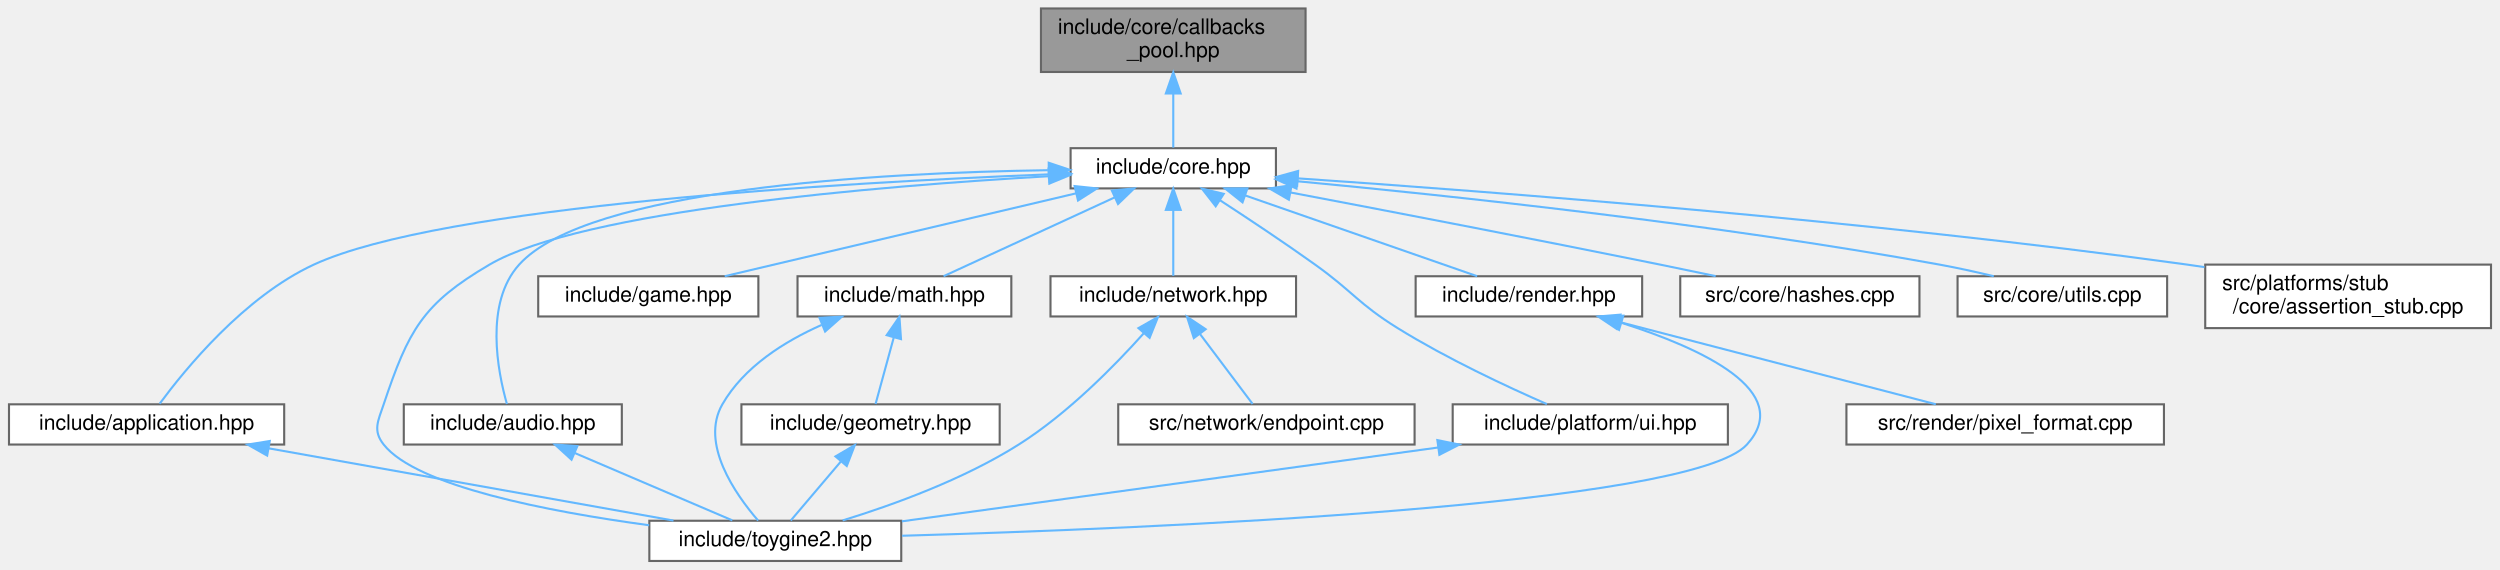
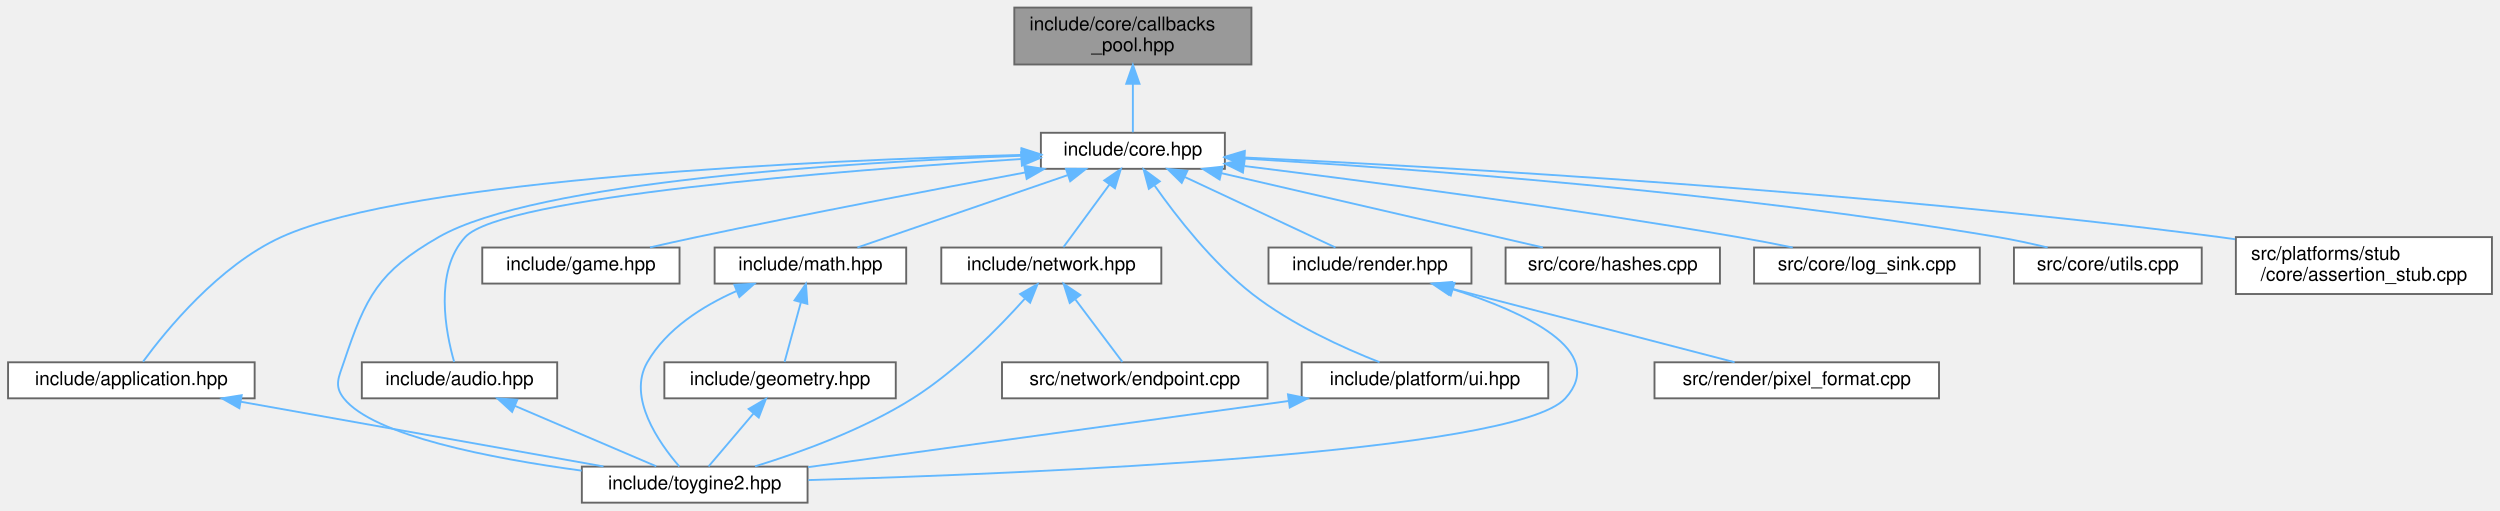
- <svg xmlns="http://www.w3.org/2000/svg" xmlns:xlink="http://www.w3.org/1999/xlink" width="1181pt" height="269pt" viewBox="0.00 0.00 1180.50 269.00">
+ <svg xmlns="http://www.w3.org/2000/svg" xmlns:xlink="http://www.w3.org/1999/xlink" width="1318pt" height="269pt" viewBox="0.00 0.00 1317.50 269.00">
  <g id="graph0" class="graph" transform="scale(1 1) rotate(0) translate(4 265)">
    <g id="Node000001" class="node">
      <g id="a_Node000001">
        <a xlink:title="Fixed-capacity pool of function-pointer callbacks.">
-           <polygon fill="#999999" stroke="#666666" points="612.5,-261 487.5,-261 487.5,-231 612.5,-231 612.5,-261" />
-           <text text-anchor="start" x="495.5" y="-249" font-family="Helvetica,sans-Serif" font-size="10.00">include/core/callbacks</text>
-           <text text-anchor="middle" x="550" y="-238" font-family="Helvetica,sans-Serif" font-size="10.00">_pool.hpp</text>
+           <polygon fill="#999999" stroke="#666666" points="655.5,-261 530.5,-261 530.5,-231 655.5,-231 655.5,-261" />
+           <text text-anchor="start" x="538.5" y="-249" font-family="Helvetica,sans-Serif" font-size="10.00">include/core/callbacks</text>
+           <text text-anchor="middle" x="593" y="-238" font-family="Helvetica,sans-Serif" font-size="10.00">_pool.hpp</text>
        </a>
      </g>
    </g>
    <g id="Node000002" class="node">
      <g id="a_Node000002">
        <a xlink:href="../../da/d47/core_8hpp.html" target="_top" xlink:title="Umbrella header for the engine core module.">
-           <polygon fill="white" stroke="#666666" points="598.5,-195 501.5,-195 501.5,-176 598.5,-176 598.5,-195" />
-           <text text-anchor="middle" x="550" y="-183" font-family="Helvetica,sans-Serif" font-size="10.00">include/core.hpp</text>
+           <polygon fill="white" stroke="#666666" points="641.5,-195 544.5,-195 544.5,-176 641.5,-176 641.5,-195" />
+           <text text-anchor="middle" x="593" y="-183" font-family="Helvetica,sans-Serif" font-size="10.00">include/core.hpp</text>
        </a>
      </g>
    </g>
    <g id="edge1_Node000001_Node000002" class="edge">
      <g id="a_edge1_Node000001_Node000002">
        <a xlink:title=" ">
-           <path fill="none" stroke="#63b8ff" d="M550,-220.75C550,-211.72 550,-202.03 550,-195.27" />
-           <polygon fill="#63b8ff" stroke="#63b8ff" points="546.5,-220.84 550,-230.84 553.5,-220.84 546.5,-220.84" />
+           <path fill="none" stroke="#63b8ff" d="M593,-220.75C593,-211.72 593,-202.03 593,-195.27" />
+           <polygon fill="#63b8ff" stroke="#63b8ff" points="589.5,-220.84 593,-230.84 596.5,-220.84 589.5,-220.84" />
        </a>
      </g>
    </g>
    <g id="Node000003" class="node">
      <g id="a_Node000003">
        <a xlink:href="../../d4/d01/application_8hpp.html" target="_top" xlink:title="Umbrella header for the app module.">
          <polygon fill="white" stroke="#666666" points="130,-74 0,-74 0,-55 130,-55 130,-74" />
          <text text-anchor="middle" x="65" y="-62" font-family="Helvetica,sans-Serif" font-size="10.00">include/application.hpp</text>
        </a>
      </g>
    </g>
    <g id="edge2_Node000002_Node000003" class="edge">
      <g id="a_edge2_Node000002_Node000003">
        <a xlink:title=" ">
-           <path fill="none" stroke="#63b8ff" d="M491.19,-182.63C393.93,-178.78 204.33,-167.86 144,-140 111.14,-124.82 83.13,-90.51 71.18,-74.3" />
-           <polygon fill="#63b8ff" stroke="#63b8ff" points="491.32,-186.14 501.44,-183.02 491.58,-179.14 491.32,-186.14" />
+           <path fill="none" stroke="#63b8ff" d="M534.25,-183.35C428.82,-180.53 212.13,-171.03 144,-140 111.06,-125 83.09,-90.59 71.17,-74.33" />
+           <polygon fill="#63b8ff" stroke="#63b8ff" points="534.32,-186.86 544.4,-183.61 534.5,-179.86 534.32,-186.86" />
        </a>
      </g>
    </g>
    <g id="Node000004" class="node">
      <g id="a_Node000004">
        <a xlink:href="../../d8/d8c/toygine2_8hpp.html" target="_top" xlink:title="Main umbrella header for the engine.">
          <polygon fill="white" stroke="#666666" points="421.5,-19 302.5,-19 302.5,0 421.5,0 421.5,-19" />
          <text text-anchor="middle" x="362" y="-7" font-family="Helvetica,sans-Serif" font-size="10.00">include/toygine2.hpp</text>
        </a>
      </g>
    </g>
    <g id="edge19_Node000002_Node000004" class="edge">
      <g id="a_edge19_Node000002_Node000004">
        <a xlink:title=" ">
-           <path fill="none" stroke="#63b8ff" d="M491.25,-181.76C410.61,-177.1 270.62,-165.54 227,-140 195.24,-121.41 188.72,-108.88 177,-74 174.31,-66 171.77,-61.63 177,-55 192.49,-35.35 254.44,-23.37 302.43,-16.87" />
-           <polygon fill="#63b8ff" stroke="#63b8ff" points="491.08,-185.26 501.26,-182.32 491.47,-178.27 491.08,-185.26" />
+           <path fill="none" stroke="#63b8ff" d="M534.42,-182.88C444.63,-179.49 278.03,-169.33 227,-140 195.1,-121.66 188.72,-108.88 177,-74 174.31,-66 171.77,-61.63 177,-55 192.49,-35.35 254.44,-23.37 302.43,-16.87" />
+           <polygon fill="#63b8ff" stroke="#63b8ff" points="534.33,-186.38 544.45,-183.24 534.58,-179.38 534.33,-186.38" />
        </a>
      </g>
    </g>
    <g id="Node000005" class="node">
      <g id="a_Node000005">
        <a xlink:href="../../d1/d71/audio_8hpp.html" target="_top" xlink:title="Umbrella header for the audio module.">
          <polygon fill="white" stroke="#666666" points="289.5,-74 186.5,-74 186.5,-55 289.5,-55 289.5,-74" />
          <text text-anchor="middle" x="238" y="-62" font-family="Helvetica,sans-Serif" font-size="10.00">include/audio.hpp</text>
        </a>
      </g>
    </g>
    <g id="edge4_Node000002_Node000005" class="edge">
      <g id="a_edge4_Node000002_Node000005">
        <a xlink:title=" ">
-           <path fill="none" stroke="#63b8ff" d="M490.76,-184.6C410.46,-183.36 273.36,-175.87 241,-140 224.53,-121.74 230.85,-89.55 235.21,-74.16" />
-           <polygon fill="#63b8ff" stroke="#63b8ff" points="491.17,-188.11 501.21,-184.74 491.26,-181.11 491.17,-188.11" />
+           <path fill="none" stroke="#63b8ff" d="M534.22,-181.16C439.2,-175.17 260.47,-161.21 241,-140 224.37,-121.88 230.77,-89.62 235.18,-74.19" />
+           <polygon fill="#63b8ff" stroke="#63b8ff" points="534.06,-184.66 544.26,-181.78 534.5,-177.67 534.06,-184.66" />
        </a>
      </g>
    </g>
    <g id="Node000006" class="node">
      <g id="a_Node000006">
        <a xlink:href="../../d8/d39/game_8hpp.html" target="_top" xlink:title="Umbrella header for the game module.">
          <polygon fill="white" stroke="#666666" points="354,-134.5 250,-134.5 250,-115.5 354,-115.5 354,-134.5" />
          <text text-anchor="middle" x="302" y="-122.5" font-family="Helvetica,sans-Serif" font-size="10.00">include/game.hpp</text>
        </a>
      </g>
    </g>
    <g id="edge6_Node000002_Node000006" class="edge">
      <g id="a_edge6_Node000002_Node000006">
        <a xlink:title=" ">
-           <path fill="none" stroke="#63b8ff" d="M504.13,-173.68C456.21,-162.38 382.02,-144.88 338.1,-134.52" />
-           <polygon fill="#63b8ff" stroke="#63b8ff" points="503.4,-177.1 513.94,-175.99 505.01,-170.29 503.4,-177.1" />
+           <path fill="none" stroke="#63b8ff" d="M536.3,-174.09C489.68,-165.4 421.94,-152.46 363,-140 355.03,-138.31 346.49,-136.41 338.4,-134.57" />
+           <polygon fill="#63b8ff" stroke="#63b8ff" points="535.74,-177.55 546.21,-175.94 537.02,-170.67 535.74,-177.55" />
        </a>
      </g>
    </g>
    <g id="Node000007" class="node">
      <g id="a_Node000007">
        <a xlink:href="../../d4/d78/math_8hpp.html" target="_top" xlink:title="Umbrella header for the math module.">
          <polygon fill="white" stroke="#666666" points="473.5,-134.5 372.5,-134.5 372.5,-115.5 473.5,-115.5 473.5,-134.5" />
          <text text-anchor="middle" x="423" y="-122.5" font-family="Helvetica,sans-Serif" font-size="10.00">include/math.hpp</text>
        </a>
      </g>
    </g>
    <g id="edge7_Node000002_Node000007" class="edge">
      <g id="a_edge7_Node000002_Node000007">
        <a xlink:title=" ">
-           <path fill="none" stroke="#63b8ff" d="M522.39,-171.78C497.88,-160.49 462.76,-144.31 441.49,-134.52" />
-           <polygon fill="#63b8ff" stroke="#63b8ff" points="520.99,-174.99 531.53,-175.99 523.91,-168.63 520.99,-174.99" />
+           <path fill="none" stroke="#63b8ff" d="M558.63,-172.67C525.75,-161.36 476.97,-144.57 447.75,-134.52" />
+           <polygon fill="#63b8ff" stroke="#63b8ff" points="557.69,-176.05 568.28,-175.99 559.96,-169.43 557.69,-176.05" />
        </a>
      </g>
    </g>
    <g id="Node000009" class="node">
      <g id="a_Node000009">
        <a xlink:href="../../d6/d67/network_8hpp.html" target="_top" xlink:title="Umbrella header for the network module.">
          <polygon fill="white" stroke="#666666" points="608,-134.5 492,-134.5 492,-115.5 608,-115.5 608,-134.5" />
          <text text-anchor="middle" x="550" y="-122.5" font-family="Helvetica,sans-Serif" font-size="10.00">include/network.hpp</text>
        </a>
      </g>
    </g>
    <g id="edge11_Node000002_Node000009" class="edge">
      <g id="a_edge11_Node000002_Node000009">
        <a xlink:title=" ">
-           <path fill="none" stroke="#63b8ff" d="M550,-165.66C550,-155.24 550,-142.8 550,-134.67" />
-           <polygon fill="#63b8ff" stroke="#63b8ff" points="546.5,-165.87 550,-175.87 553.5,-165.87 546.5,-165.87" />
+           <path fill="none" stroke="#63b8ff" d="M580.6,-167.63C572.68,-156.85 562.73,-143.32 556.37,-134.67" />
+           <polygon fill="#63b8ff" stroke="#63b8ff" points="577.91,-169.88 586.66,-175.87 583.55,-165.74 577.91,-169.88" />
        </a>
      </g>
    </g>
    <g id="Node000011" class="node">
      <g id="a_Node000011">
        <a xlink:href="../../de/dd6/ui_8hpp.html" target="_top" xlink:title="Umbrella header for platform UI types.">
          <polygon fill="white" stroke="#666666" points="812,-74 682,-74 682,-55 812,-55 812,-74" />
          <text text-anchor="middle" x="747" y="-62" font-family="Helvetica,sans-Serif" font-size="10.00">include/platform/ui.hpp</text>
        </a>
      </g>
    </g>
    <g id="edge14_Node000002_Node000011" class="edge">
      <g id="a_edge14_Node000002_Node000011">
        <a xlink:title=" ">
-           <path fill="none" stroke="#63b8ff" d="M571.99,-170.45C585.19,-161.87 602.24,-150.56 617,-140 634.79,-127.28 637.42,-121.53 656,-110 679.16,-95.63 707.64,-82.35 726.5,-74.1" />
-           <polygon fill="#63b8ff" stroke="#63b8ff" points="570.04,-167.54 563.53,-175.9 573.83,-173.42 570.04,-167.54" />
+           <path fill="none" stroke="#63b8ff" d="M604.53,-167.07C616.04,-150.71 635,-126.36 656,-110 676.53,-94 703.74,-81.63 723.04,-74.04" />
+           <polygon fill="#63b8ff" stroke="#63b8ff" points="601.41,-165.44 598.66,-175.67 607.19,-169.39 601.41,-165.44" />
        </a>
      </g>
    </g>
    <g id="Node000012" class="node">
      <g id="a_Node000012">
        <a xlink:href="../../d6/d4b/render_8hpp.html" target="_top" xlink:title="Umbrella header for the render module.">
          <polygon fill="white" stroke="#666666" points="771.5,-134.5 664.5,-134.5 664.5,-115.5 771.5,-115.5 771.5,-134.5" />
          <text text-anchor="middle" x="718" y="-122.5" font-family="Helvetica,sans-Serif" font-size="10.00">include/render.hpp</text>
        </a>
      </g>
    </g>
    <g id="edge16_Node000002_Node000012" class="edge">
      <g id="a_edge16_Node000002_Node000012">
        <a xlink:title=" ">
-           <path fill="none" stroke="#63b8ff" d="M583.97,-172.67C616.46,-161.36 664.66,-144.57 693.54,-134.52" />
-           <polygon fill="#63b8ff" stroke="#63b8ff" points="582.72,-169.4 574.43,-175.99 585.02,-176.01 582.72,-169.4" />
+           <path fill="none" stroke="#63b8ff" d="M620.49,-171.63C644.6,-160.35 678.96,-144.27 699.8,-134.52" />
+           <polygon fill="#63b8ff" stroke="#63b8ff" points="618.75,-168.58 611.18,-175.99 621.72,-174.92 618.75,-168.58" />
        </a>
      </g>
    </g>
    <g id="Node000014" class="node">
      <g id="a_Node000014">
        <a xlink:href="../../db/d2d/hashes_8cpp.html" target="_top" xlink:title="Table-driven implementations of toy::crc8(), toy::crc16(), and toy::crc32().">
          <polygon fill="white" stroke="#666666" points="902.5,-134.5 789.5,-134.5 789.5,-115.5 902.5,-115.5 902.5,-134.5" />
          <text text-anchor="middle" x="846" y="-122.5" font-family="Helvetica,sans-Serif" font-size="10.00">src/core/hashes.cpp</text>
        </a>
      </g>
    </g>
    <g id="edge20_Node000002_Node000014" class="edge">
      <g id="a_edge20_Node000002_Node000014">
        <a xlink:title=" ">
-           <path fill="none" stroke="#63b8ff" d="M605.33,-174.08C651.95,-165.24 720.4,-152.09 780,-140 788.49,-138.28 797.59,-136.38 806.24,-134.55" />
-           <polygon fill="#63b8ff" stroke="#63b8ff" points="604.61,-170.66 595.43,-175.96 605.91,-177.53 604.61,-170.66" />
+           <path fill="none" stroke="#63b8ff" d="M639.79,-173.68C688.68,-162.38 764.37,-144.88 809.17,-134.52" />
+           <polygon fill="#63b8ff" stroke="#63b8ff" points="638.74,-170.33 629.79,-175.99 640.32,-177.15 638.74,-170.33" />
        </a>
      </g>
    </g>
    <g id="Node000015" class="node">
      <g id="a_Node000015">
-         <a xlink:href="../../de/d06/utils_8cpp.html" target="_top" xlink:title="Definitions for string, encoding, and number utilities declared in core/utils.hpp.">
-           <polygon fill="white" stroke="#666666" points="1019.5,-134.5 920.5,-134.5 920.5,-115.5 1019.5,-115.5 1019.5,-134.5" />
-           <text text-anchor="middle" x="970" y="-122.5" font-family="Helvetica,sans-Serif" font-size="10.00">src/core/utils.cpp</text>
+         <a xlink:href="../../d2/d51/log__sink_8cpp.html" target="_top" xlink:title="Out-of-line definitions for toy::log::ISink.">
+           <polygon fill="white" stroke="#666666" points="1039.5,-134.5 920.5,-134.5 920.5,-115.5 1039.5,-115.5 1039.5,-134.5" />
+           <text text-anchor="middle" x="980" y="-122.5" font-family="Helvetica,sans-Serif" font-size="10.00">src/core/log_sink.cpp</text>
        </a>
      </g>
    </g>
    <g id="edge21_Node000002_Node000015" class="edge">
      <g id="a_edge21_Node000002_Node000015">
        <a xlink:title=" ">
-           <path fill="none" stroke="#63b8ff" d="M608.78,-179.36C680.66,-172.6 805.86,-159.27 912,-140 920.36,-138.48 929.31,-136.5 937.62,-134.51" />
-           <polygon fill="#63b8ff" stroke="#63b8ff" points="608.21,-175.9 598.57,-180.31 608.85,-182.87 608.21,-175.9" />
+           <path fill="none" stroke="#63b8ff" d="M651.84,-177.45C715.98,-169.49 821.57,-155.6 912,-140 921.38,-138.38 931.45,-136.43 940.89,-134.5" />
+           <polygon fill="#63b8ff" stroke="#63b8ff" points="651.02,-174.02 641.52,-178.72 651.87,-180.97 651.02,-174.02" />
        </a>
      </g>
    </g>
    <g id="Node000016" class="node">
      <g id="a_Node000016">
-         <a xlink:href="../../d7/d90/assertion__stub_8cpp.html" target="_top" xlink:title="Stub definitions for the assertion callback API declared in core/assertion.hpp.">
-           <polygon fill="white" stroke="#666666" points="1172.5,-140 1037.5,-140 1037.5,-110 1172.5,-110 1172.5,-140" />
-           <text text-anchor="start" x="1045.5" y="-128" font-family="Helvetica,sans-Serif" font-size="10.00">src/platforms/stub</text>
-           <text text-anchor="middle" x="1105" y="-117" font-family="Helvetica,sans-Serif" font-size="10.00">/core/assertion_stub.cpp</text>
+         <a xlink:href="../../de/d06/utils_8cpp.html" target="_top" xlink:title="Definitions for string, encoding, and number utilities declared in core/utils.hpp.">
+           <polygon fill="white" stroke="#666666" points="1156.5,-134.5 1057.5,-134.5 1057.5,-115.5 1156.5,-115.5 1156.5,-134.5" />
+           <text text-anchor="middle" x="1107" y="-122.5" font-family="Helvetica,sans-Serif" font-size="10.00">src/core/utils.cpp</text>
        </a>
      </g>
    </g>
    <g id="edge22_Node000002_Node000016" class="edge">
      <g id="a_edge22_Node000002_Node000016">
        <a xlink:title=" ">
-           <path fill="none" stroke="#63b8ff" d="M608.85,-180.74C699.4,-174.56 878.24,-160.85 1029,-140 1031.66,-139.63 1034.36,-139.24 1037.1,-138.82" />
-           <polygon fill="#63b8ff" stroke="#63b8ff" points="608.52,-177.25 598.78,-181.42 608.99,-184.23 608.52,-177.25" />
+           <path fill="none" stroke="#63b8ff" d="M651.77,-181.39C738.96,-176.19 907.49,-163.86 1049,-140 1057.58,-138.55 1066.77,-136.55 1075.26,-134.51" />
+           <polygon fill="#63b8ff" stroke="#63b8ff" points="651.33,-177.91 641.55,-181.99 651.74,-184.9 651.33,-177.91" />
+         </a>
+       </g>
+     </g>
+     <g id="Node000017" class="node">
+       <g id="a_Node000017">
+         <a xlink:href="../../d7/d90/assertion__stub_8cpp.html" target="_top" xlink:title="Stub definitions for the assertion callback API declared in core/assertion.hpp.">
+           <polygon fill="white" stroke="#666666" points="1309.5,-140 1174.5,-140 1174.5,-110 1309.5,-110 1309.5,-140" />
+           <text text-anchor="start" x="1182.5" y="-128" font-family="Helvetica,sans-Serif" font-size="10.00">src/platforms/stub</text>
+           <text text-anchor="middle" x="1242" y="-117" font-family="Helvetica,sans-Serif" font-size="10.00">/core/assertion_stub.cpp</text>
+         </a>
+       </g>
+     </g>
+     <g id="edge23_Node000002_Node000017" class="edge">
+       <g id="a_edge23_Node000002_Node000017">
+         <a xlink:title=" ">
+           <path fill="none" stroke="#63b8ff" d="M651.85,-181.97C755.9,-177.03 979.05,-164.41 1166,-140 1168.66,-139.65 1171.37,-139.27 1174.1,-138.87" />
+           <polygon fill="#63b8ff" stroke="#63b8ff" points="651.68,-178.47 641.85,-182.43 652.01,-185.46 651.68,-178.47" />
        </a>
      </g>
    </g>
    <g id="edge3_Node000003_Node000004" class="edge">
      <g id="a_edge3_Node000003_Node000004">
        <a xlink:title=" ">
          <path fill="none" stroke="#63b8ff" d="M122.78,-53.19C178.46,-43.25 261.74,-28.39 313.91,-19.08" />
          <polygon fill="#63b8ff" stroke="#63b8ff" points="121.95,-49.78 112.72,-54.98 123.18,-56.67 121.95,-49.78" />
        </a>
      </g>
    </g>
    <g id="edge5_Node000005_Node000004" class="edge">
      <g id="a_edge5_Node000005_Node000004">
        <a xlink:title=" ">
          <path fill="none" stroke="#63b8ff" d="M267.18,-51.03C290.11,-41.23 321.45,-27.83 341.71,-19.17" />
          <polygon fill="#63b8ff" stroke="#63b8ff" points="265.74,-47.84 257.92,-54.98 268.49,-54.27 265.74,-47.84" />
        </a>
      </g>
    </g>
    <g id="edge10_Node000007_Node000004" class="edge">
      <g id="a_edge10_Node000007_Node000004">
        <a xlink:title=" ">
          <path fill="none" stroke="#63b8ff" d="M383.89,-111.5C366.27,-103.69 347.17,-91.68 337,-74 326.36,-55.51 343.04,-31.63 353.89,-19.08" />
          <polygon fill="#63b8ff" stroke="#63b8ff" points="382.88,-114.87 393.46,-115.41 385.53,-108.39 382.88,-114.87" />
        </a>
      </g>
    </g>
    <g id="Node000008" class="node">
      <g id="a_Node000008">
        <a xlink:href="../../db/dbb/geometry_8hpp.html" target="_top" xlink:title="Umbrella header for the geometry module.">
          <polygon fill="white" stroke="#666666" points="468,-74 346,-74 346,-55 468,-55 468,-74" />
          <text text-anchor="middle" x="407" y="-62" font-family="Helvetica,sans-Serif" font-size="10.00">include/geometry.hpp</text>
        </a>
      </g>
    </g>
    <g id="edge8_Node000007_Node000008" class="edge">
      <g id="a_edge8_Node000007_Node000008">
        <a xlink:title=" ">
          <path fill="none" stroke="#63b8ff" d="M417.94,-105.49C415.07,-95.01 411.62,-82.39 409.37,-74.17" />
          <polygon fill="#63b8ff" stroke="#63b8ff" points="414.62,-106.65 420.64,-115.37 421.38,-104.8 414.62,-106.65" />
        </a>
      </g>
    </g>
    <g id="edge9_Node000008_Node000004" class="edge">
      <g id="a_edge9_Node000008_Node000004">
        <a xlink:title=" ">
          <path fill="none" stroke="#63b8ff" d="M392.95,-46.96C385.11,-37.72 375.67,-26.6 369.29,-19.09" />
          <polygon fill="#63b8ff" stroke="#63b8ff" points="390.43,-49.39 399.57,-54.75 395.76,-44.86 390.43,-49.39" />
        </a>
      </g>
    </g>
    <g id="edge12_Node000009_Node000004" class="edge">
      <g id="a_edge12_Node000009_Node000004">
        <a xlink:title=" ">
          <path fill="none" stroke="#63b8ff" d="M536.06,-107.56C522.34,-92.24 500.14,-69.61 477,-55 450.93,-38.54 417.81,-26.52 393.81,-19.15" />
          <polygon fill="#63b8ff" stroke="#63b8ff" points="533.55,-110 542.76,-115.23 538.82,-105.4 533.55,-110" />
        </a>
      </g>
    </g>
    <g id="Node000010" class="node">
      <g id="a_Node000010">
        <a xlink:href="../../d3/d80/endpoint_8cpp.html" target="_top" xlink:title="Definitions for the toy::network::Endpoint destructor declared in network/endpoint....">
          <polygon fill="white" stroke="#666666" points="664,-74 524,-74 524,-55 664,-55 664,-74" />
          <text text-anchor="middle" x="594" y="-62" font-family="Helvetica,sans-Serif" font-size="10.00">src/network/endpoint.cpp</text>
        </a>
      </g>
    </g>
    <g id="edge13_Node000009_Node000010" class="edge">
      <g id="a_edge13_Node000009_Node000010">
        <a xlink:title=" ">
          <path fill="none" stroke="#63b8ff" d="M562.69,-107.13C570.8,-96.35 580.97,-82.82 587.48,-74.17" />
          <polygon fill="#63b8ff" stroke="#63b8ff" points="559.71,-105.27 556.49,-115.37 565.3,-109.48 559.71,-105.27" />
        </a>
      </g>
    </g>
    <g id="edge15_Node000011_Node000004" class="edge">
      <g id="a_edge15_Node000011_Node000004">
        <a xlink:title=" ">
          <path fill="none" stroke="#63b8ff" d="M675.1,-53.6C602.04,-43.54 490.17,-28.14 421.8,-18.73" />
          <polygon fill="#63b8ff" stroke="#63b8ff" points="674.76,-57.09 685.14,-54.98 675.71,-50.15 674.76,-57.09" />
        </a>
      </g>
    </g>
    <g id="edge17_Node000012_Node000004" class="edge">
      <g id="a_edge17_Node000012_Node000004">
        <a xlink:title=" ">
          <path fill="none" stroke="#63b8ff" d="M761.85,-112.45C799.33,-100.53 843.84,-80.16 821,-55 794.67,-25.99 540.23,-15.33 421.93,-11.91" />
          <polygon fill="#63b8ff" stroke="#63b8ff" points="760.58,-109.18 752.03,-115.44 762.61,-115.88 760.58,-109.18" />
        </a>
      </g>
    </g>
    <g id="Node000013" class="node">
      <g id="a_Node000013">
        <a xlink:href="../../db/d3d/pixel__format_8cpp.html" target="_top" xlink:title="Definitions for pixelFormatName() and pixelFormatFromName() declared in render/pixel_format....">
          <polygon fill="white" stroke="#666666" points="1018,-74 868,-74 868,-55 1018,-55 1018,-74" />
          <text text-anchor="middle" x="943" y="-62" font-family="Helvetica,sans-Serif" font-size="10.00">src/render/pixel_format.cpp</text>
        </a>
      </g>
    </g>
    <g id="edge18_Node000012_Node000013" class="edge">
      <g id="a_edge18_Node000012_Node000013">
        <a xlink:title=" ">
          <path fill="none" stroke="#63b8ff" d="M760.44,-112.97C803.93,-101.66 870.65,-84.31 910.24,-74.02" />
          <polygon fill="#63b8ff" stroke="#63b8ff" points="759.51,-109.59 750.72,-115.49 761.28,-116.36 759.51,-109.59" />
        </a>
      </g>
    </g>
  </g>
</svg>
